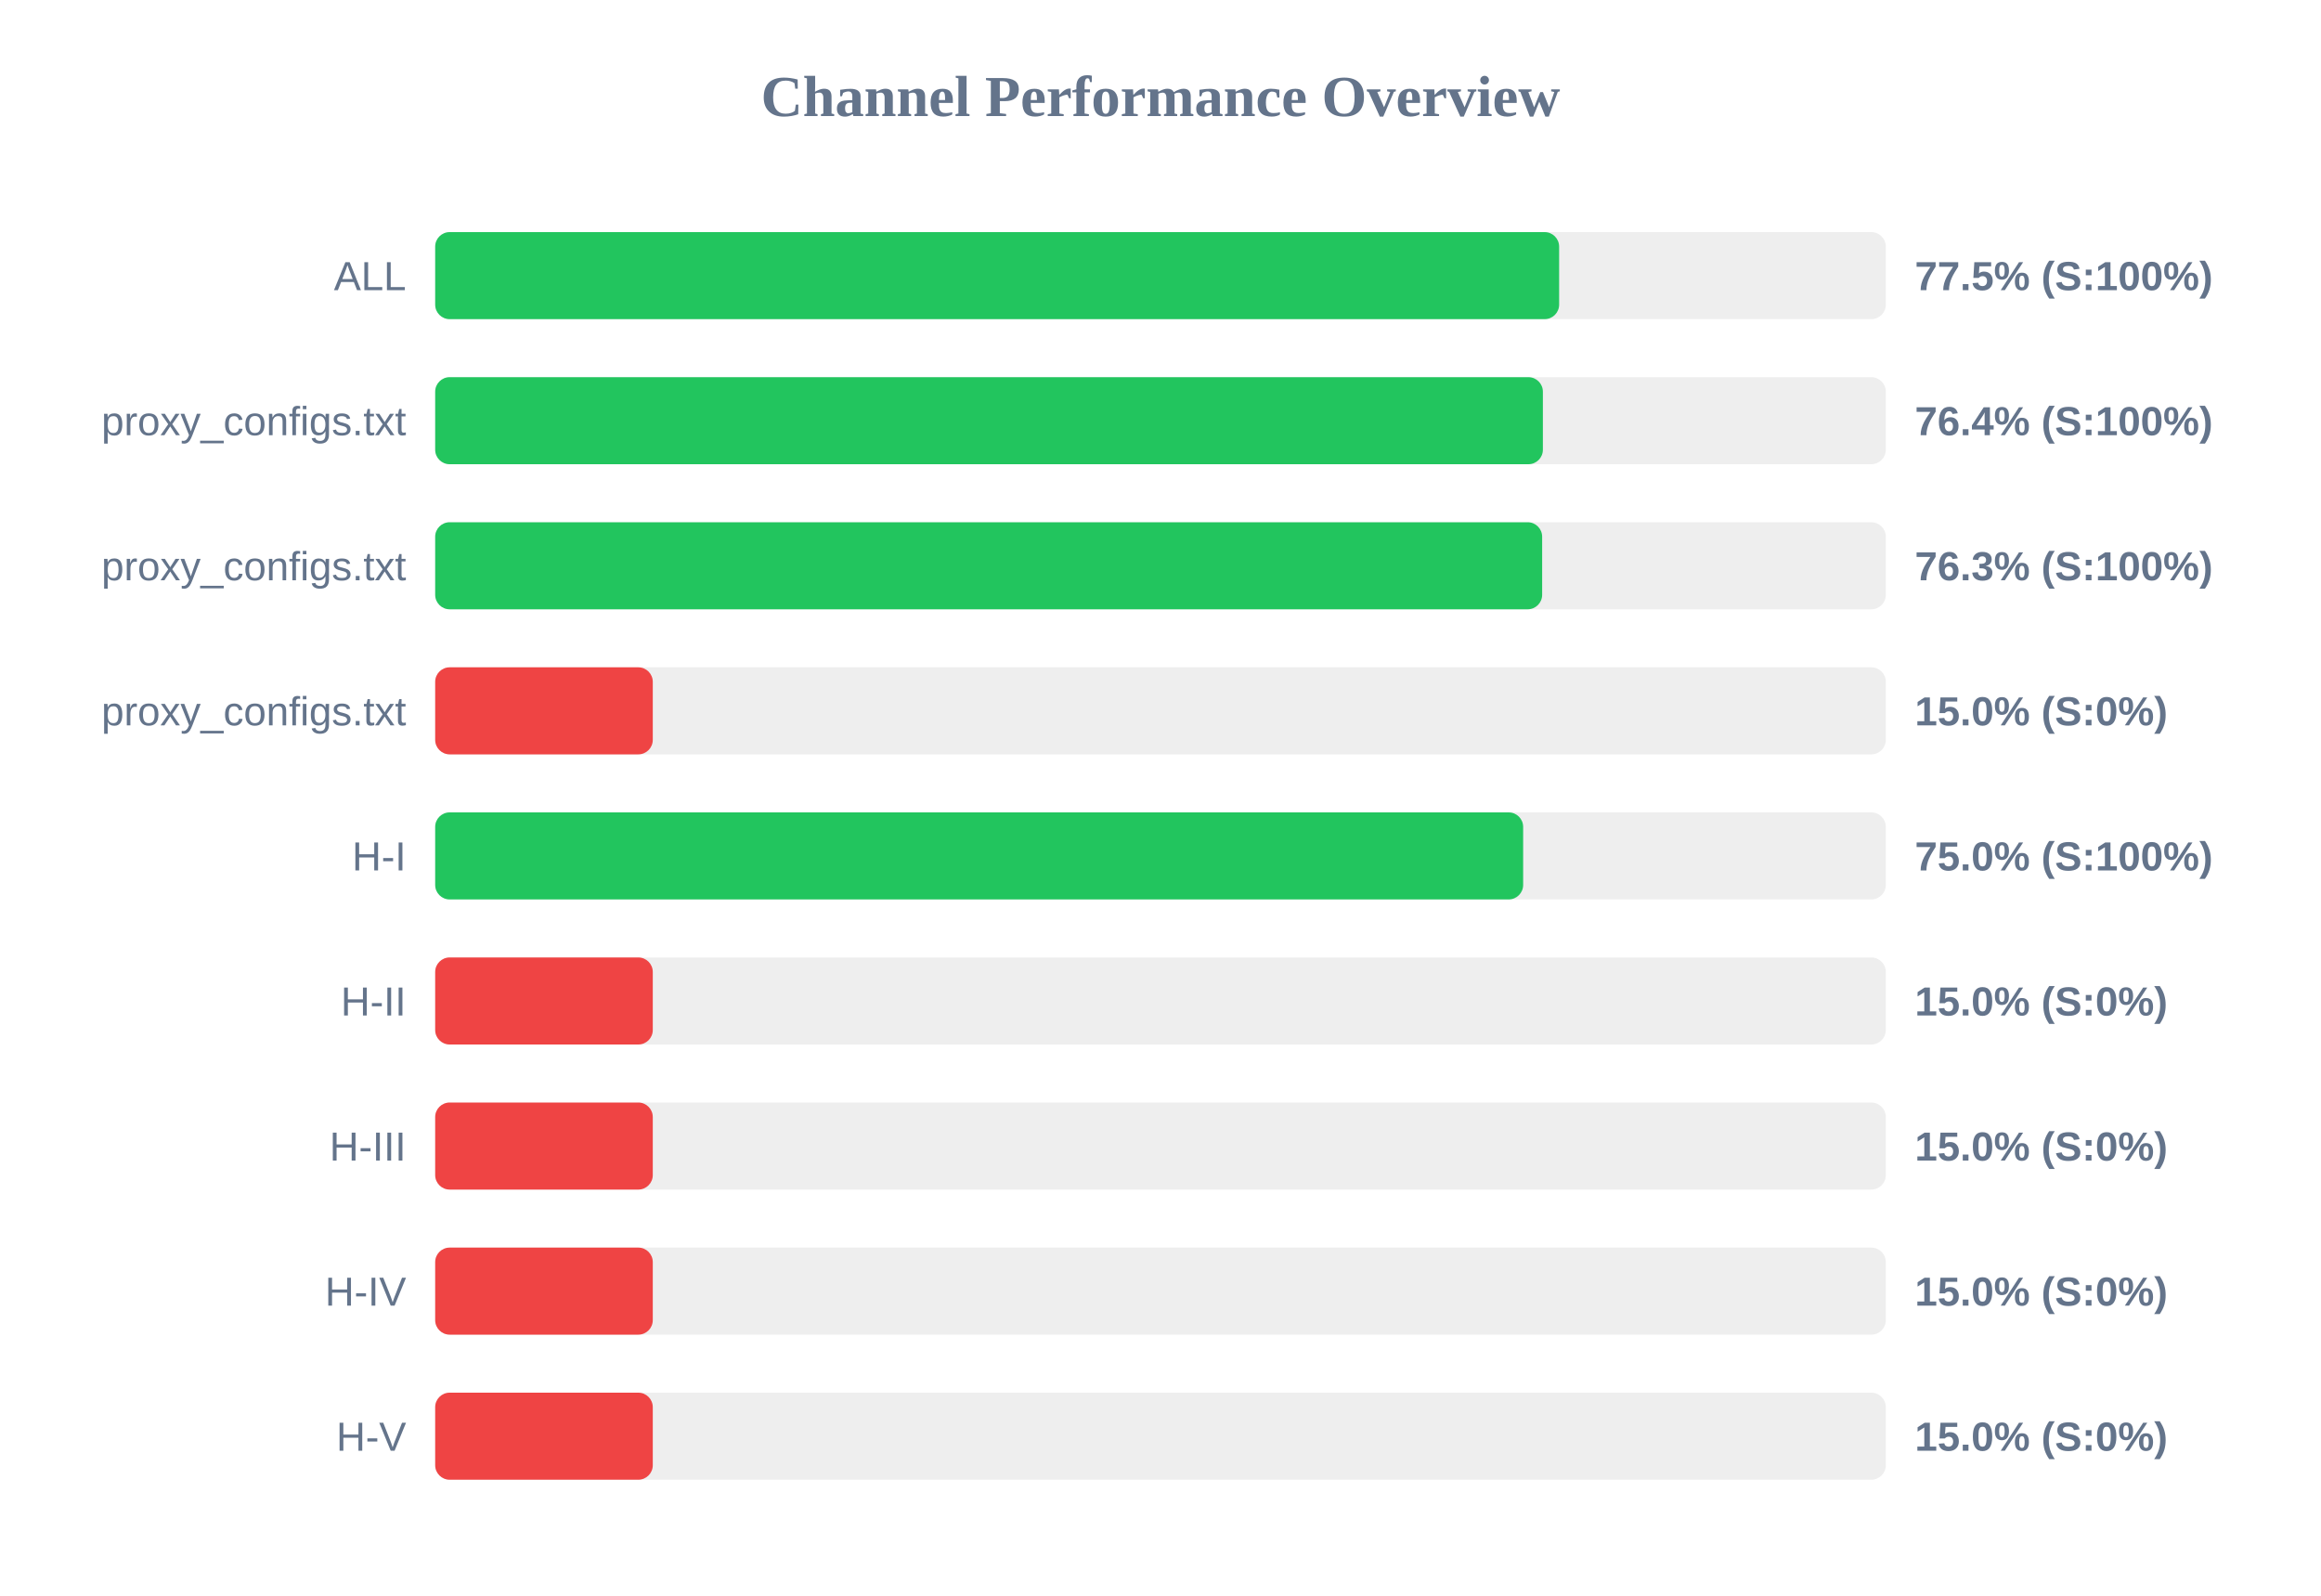
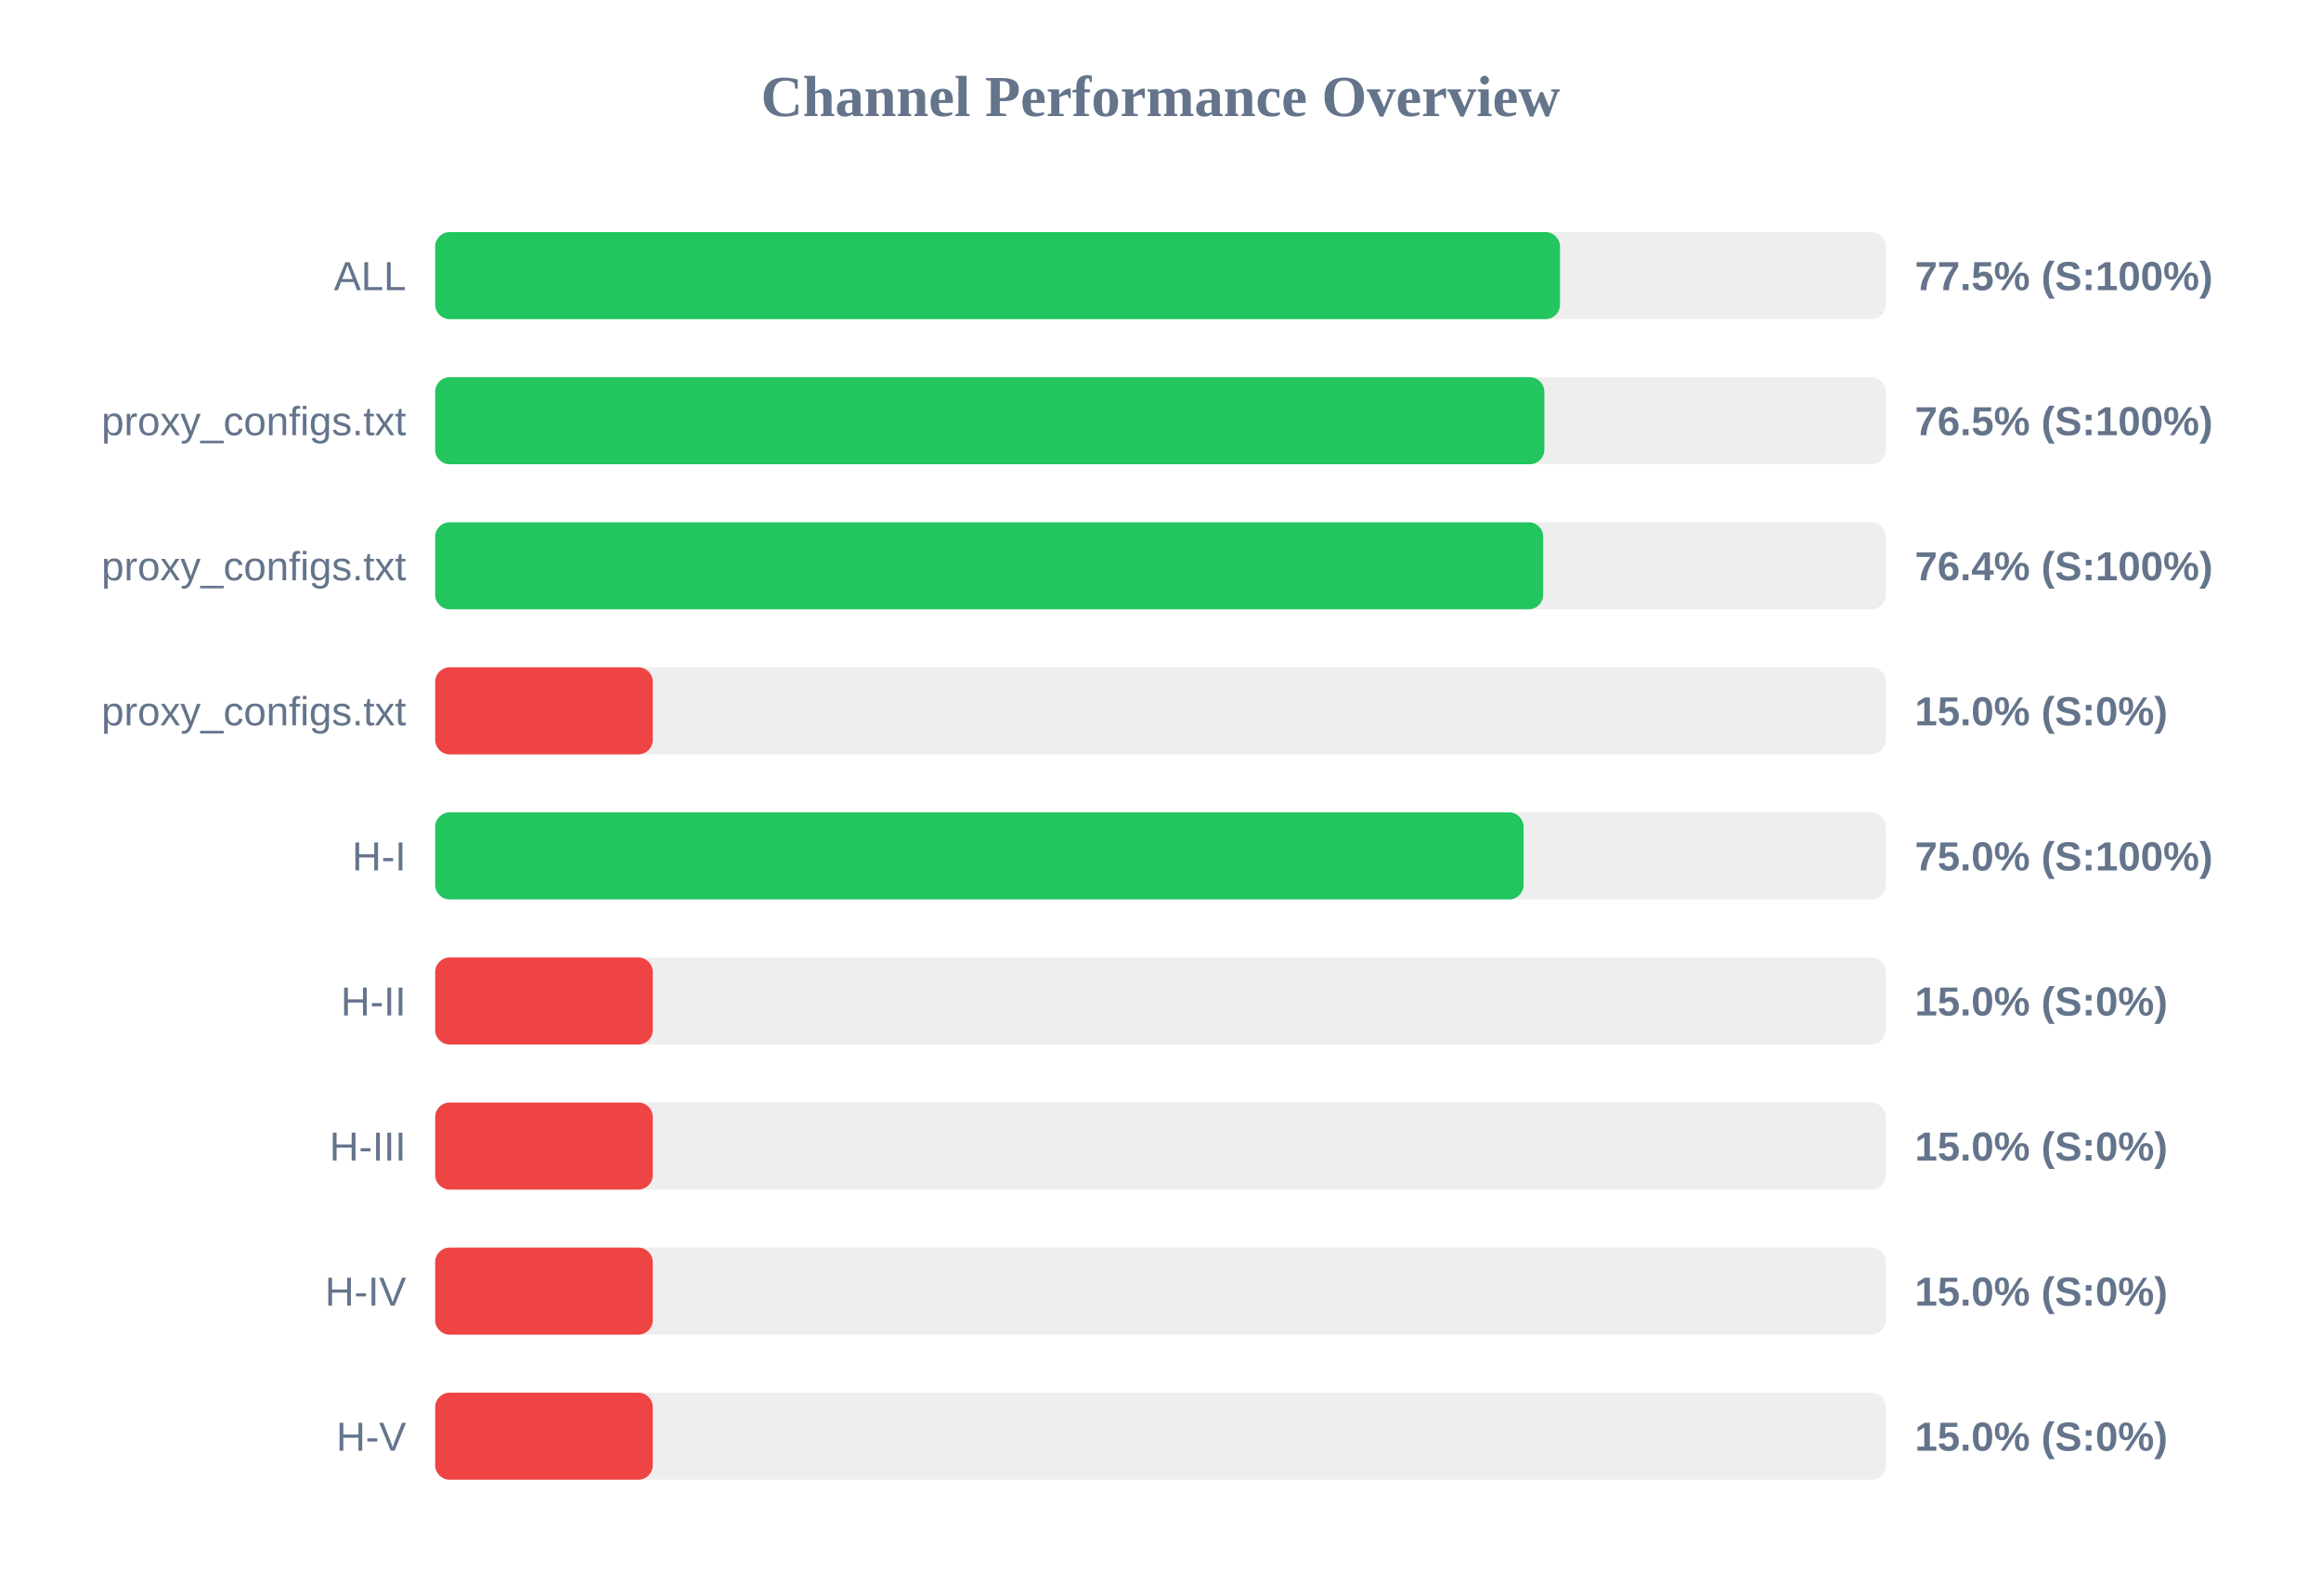
<svg xmlns="http://www.w3.org/2000/svg" width="800" height="550" version="1.1">
  <style>
        .row { font: 14px Arial; fill: #64748b; }
        .score { font: bold 14px Arial; fill: #64748b; }
    </style>
  <text x="400" y="40" text-anchor="middle" font-size="20px" font-weight="bold" fill="#64748b">Channel Performance Overview</text>
  <rect x="150" y="80" width="500" height="30" fill="#eee" rx="5" />
-   <rect x="150" y="80" width="387.4" height="30" fill="#22c55e" rx="5" />
+   <rect x="150" y="80" width="387.7" height="30" fill="#22c55e" rx="5" />
  <text x="140" y="100" text-anchor="end" class="row">ALL</text>
  <text x="660" y="100" text-anchor="start" class="score">77.5% (S:100%)</text>
  <rect x="150" y="130" width="500" height="30" fill="#eee" rx="5" />
-   <rect x="150" y="130" width="381.8" height="30" fill="#22c55e" rx="5" />
+   <rect x="150" y="130" width="382.3" height="30" fill="#22c55e" rx="5" />
  <text x="140" y="150" text-anchor="end" class="row">proxy_configs.txt</text>
-   <text x="660" y="150" text-anchor="start" class="score">76.4% (S:100%)</text>
+   <text x="660" y="150" text-anchor="start" class="score">76.5% (S:100%)</text>
  <rect x="150" y="180" width="500" height="30" fill="#eee" rx="5" />
-   <rect x="150" y="180" width="381.55" height="30" fill="#22c55e" rx="5" />
+   <rect x="150" y="180" width="381.9" height="30" fill="#22c55e" rx="5" />
  <text x="140" y="200" text-anchor="end" class="row">proxy_configs.txt</text>
-   <text x="660" y="200" text-anchor="start" class="score">76.3% (S:100%)</text>
+   <text x="660" y="200" text-anchor="start" class="score">76.4% (S:100%)</text>
  <rect x="150" y="230" width="500" height="30" fill="#eee" rx="5" />
  <rect x="150" y="230" width="75.0" height="30" fill="#ef4444" rx="5" />
  <text x="140" y="250" text-anchor="end" class="row">proxy_configs.txt</text>
  <text x="660" y="250" text-anchor="start" class="score">15.0% (S:0%)</text>
  <rect x="150" y="280" width="500" height="30" fill="#eee" rx="5" />
-   <rect x="150" y="280" width="375.0" height="30" fill="#22c55e" rx="5" />
+   <rect x="150" y="280" width="375.15" height="30" fill="#22c55e" rx="5" />
  <text x="140" y="300" text-anchor="end" class="row">H-I</text>
  <text x="660" y="300" text-anchor="start" class="score">75.0% (S:100%)</text>
  <rect x="150" y="330" width="500" height="30" fill="#eee" rx="5" />
  <rect x="150" y="330" width="75.0" height="30" fill="#ef4444" rx="5" />
  <text x="140" y="350" text-anchor="end" class="row">H-II</text>
  <text x="660" y="350" text-anchor="start" class="score">15.0% (S:0%)</text>
  <rect x="150" y="380" width="500" height="30" fill="#eee" rx="5" />
  <rect x="150" y="380" width="75.0" height="30" fill="#ef4444" rx="5" />
  <text x="140" y="400" text-anchor="end" class="row">H-III</text>
  <text x="660" y="400" text-anchor="start" class="score">15.0% (S:0%)</text>
  <rect x="150" y="430" width="500" height="30" fill="#eee" rx="5" />
  <rect x="150" y="430" width="75.0" height="30" fill="#ef4444" rx="5" />
  <text x="140" y="450" text-anchor="end" class="row">H-IV</text>
  <text x="660" y="450" text-anchor="start" class="score">15.0% (S:0%)</text>
  <rect x="150" y="480" width="500" height="30" fill="#eee" rx="5" />
  <rect x="150" y="480" width="75.0" height="30" fill="#ef4444" rx="5" />
  <text x="140" y="500" text-anchor="end" class="row">H-V</text>
  <text x="660" y="500" text-anchor="start" class="score">15.0% (S:0%)</text>
</svg>
